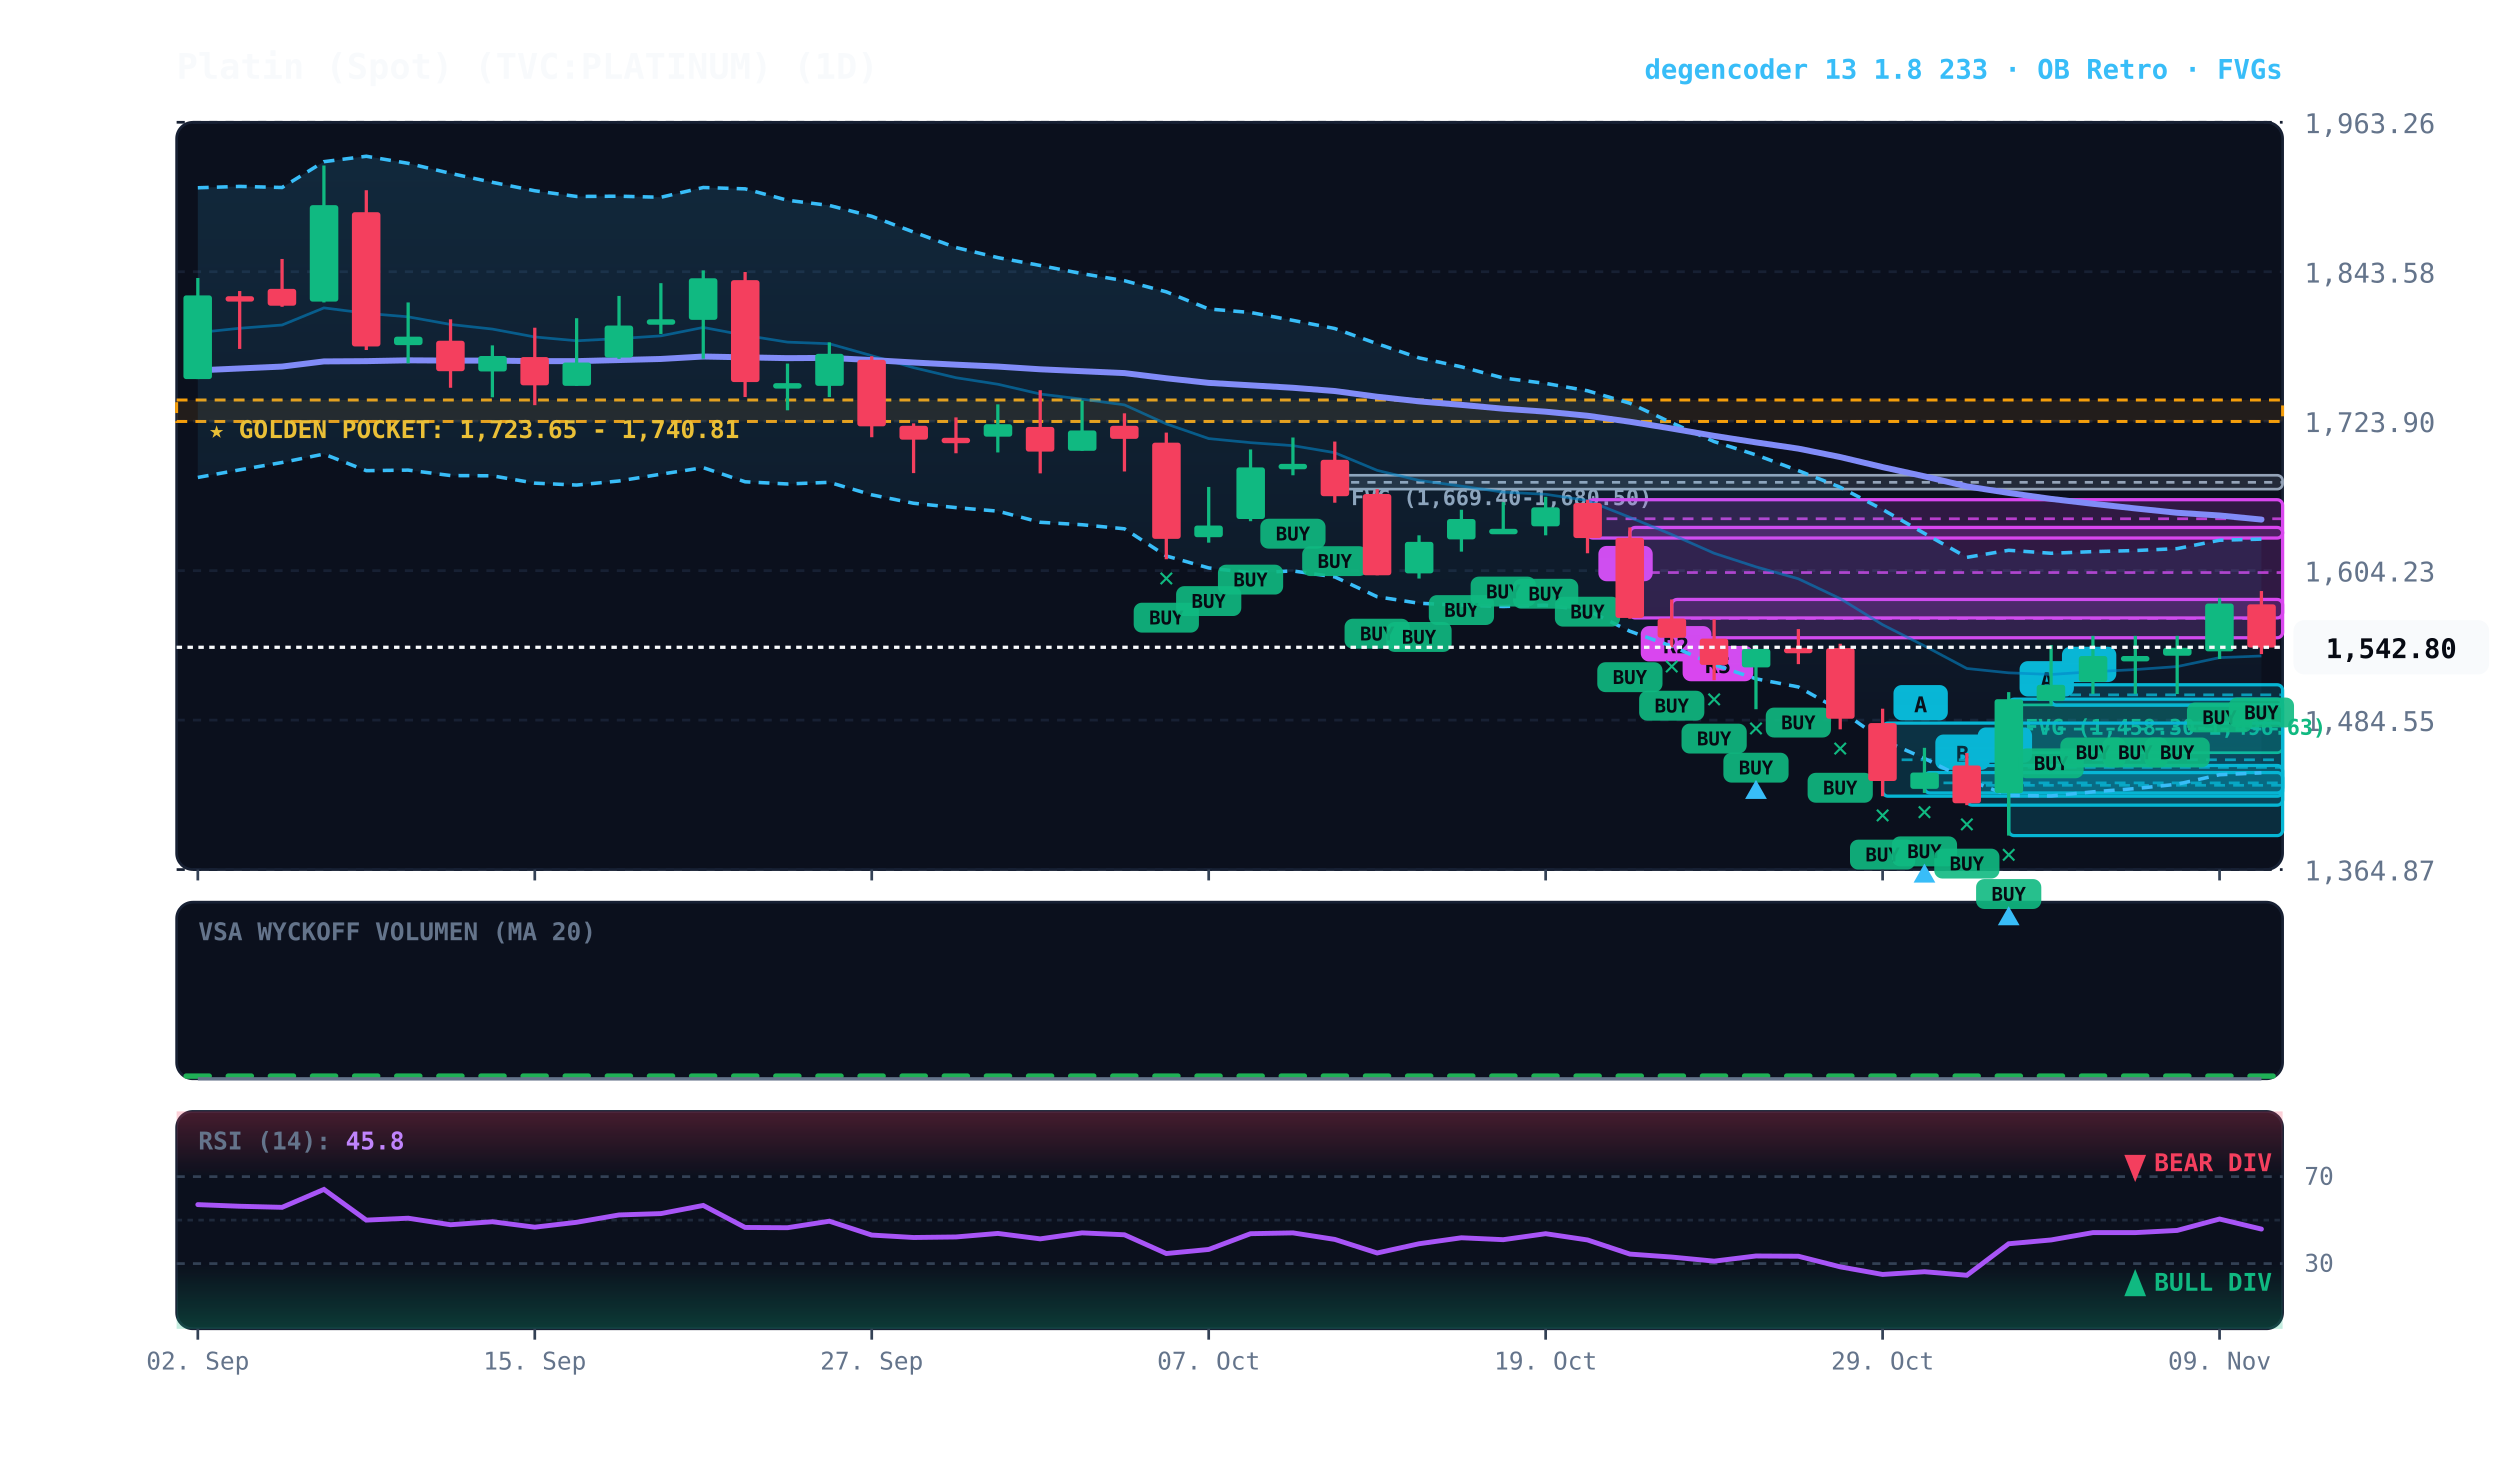
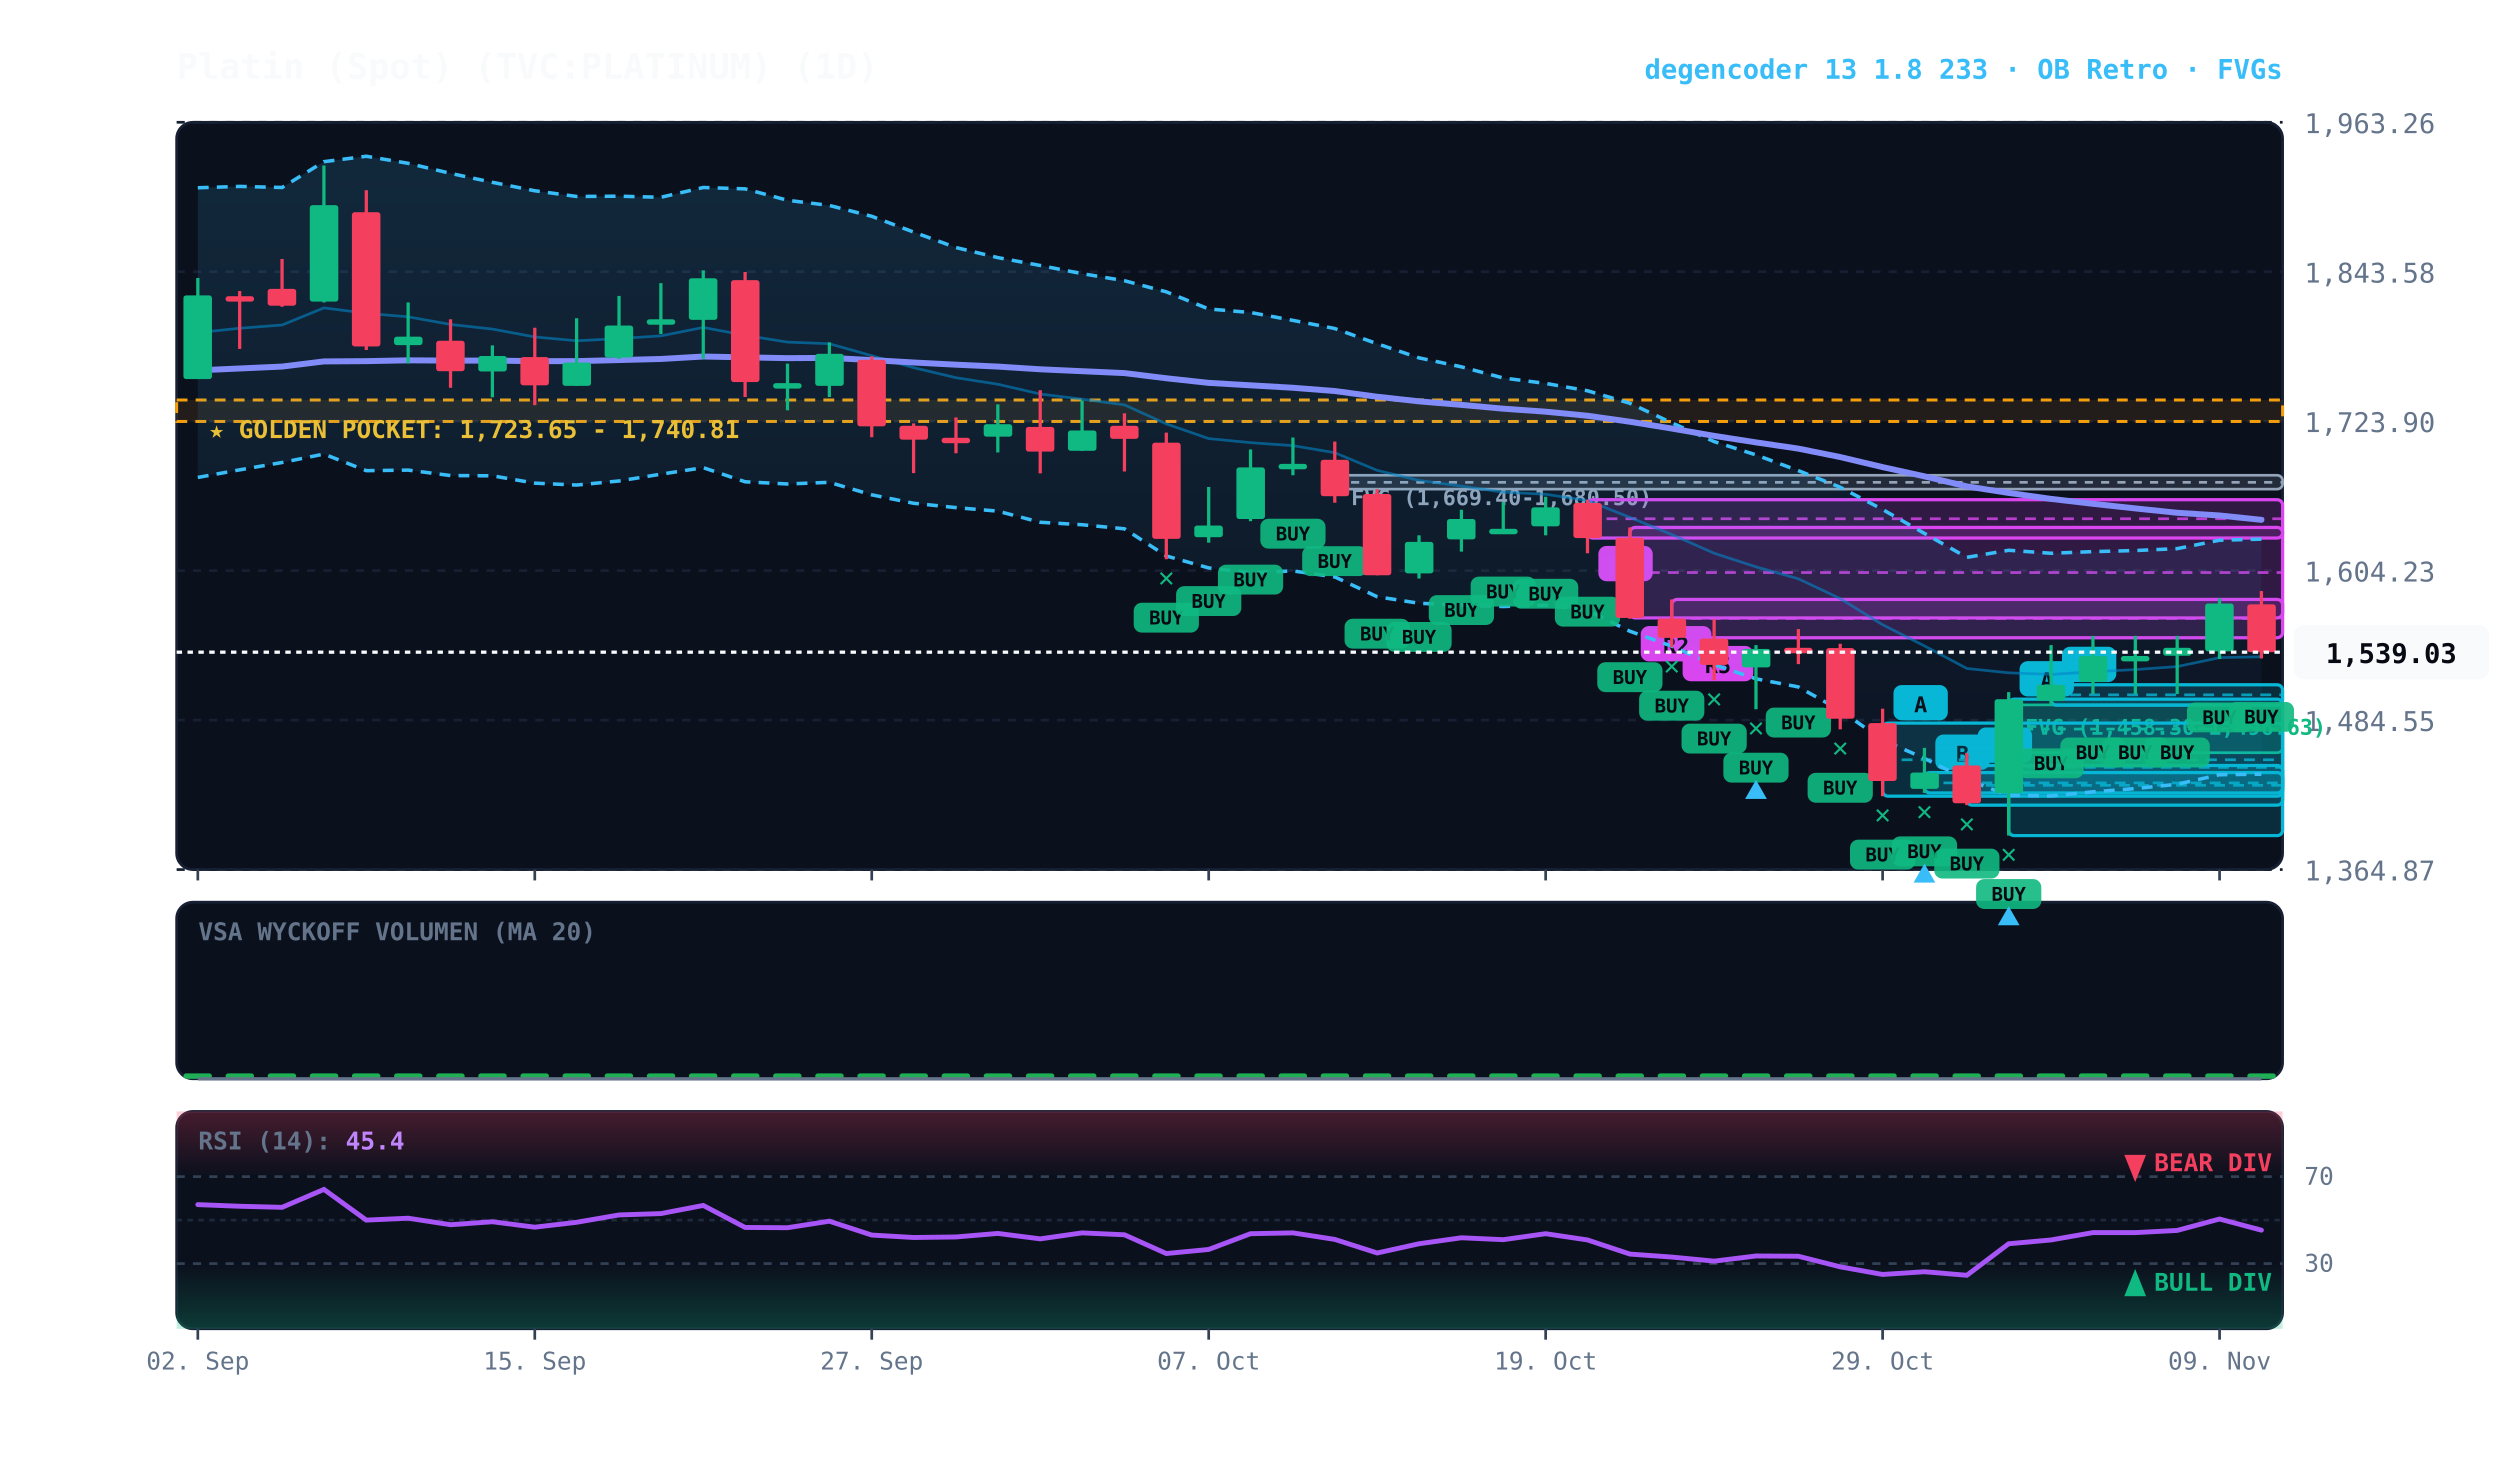
<svg xmlns="http://www.w3.org/2000/svg" viewBox="0 0 920 540" width="100%" height="100%" style="background:#070a13; font-family:'JetBrains Mono', monospace;">
  <defs>
    <linearGradient id="cloud-grad" x1="0%" y1="0%" x2="0%" y2="100%">
      <stop offset="0%" stop-color="#38bdf8" stop-opacity="0.14" />
      <stop offset="100%" stop-color="#38bdf8" stop-opacity="0.02" />
    </linearGradient>
    <linearGradient id="rsi-overbought" x1="0%" y1="0%" x2="0%" y2="100%">
      <stop offset="0%" stop-color="#f43f5e" stop-opacity="0.25" />
      <stop offset="100%" stop-color="#f43f5e" stop-opacity="0.0" />
    </linearGradient>
    <linearGradient id="rsi-oversold" x1="0%" y1="0%" x2="0%" y2="100%">
      <stop offset="0%" stop-color="#10b981" stop-opacity="0.0" />
      <stop offset="100%" stop-color="#10b981" stop-opacity="0.25" />
    </linearGradient>
  </defs>
  <rect x="65" y="45" width="775" height="275" fill="#0b101d" rx="6" stroke="#172033" stroke-width="1" />
  <rect x="65" y="332" width="775" height="65" fill="#0b101d" rx="6" stroke="#172033" stroke-width="1" />
  <rect x="65" y="409" width="775" height="80" fill="#0b101d" rx="6" stroke="#172033" stroke-width="1" />
  <line x1="65" y1="320.0" x2="840" y2="320.0" stroke="#172033" stroke-dasharray="3,3" stroke-width="1" />
  <text x="848" y="324.0" fill="#64748b" font-size="10" text-anchor="start">1,364.87</text>
  <line x1="65" y1="265.0" x2="840" y2="265.0" stroke="#172033" stroke-dasharray="3,3" stroke-width="1" />
  <text x="848" y="269.0" fill="#64748b" font-size="10" text-anchor="start">1,484.55</text>
  <line x1="65" y1="210.0" x2="840" y2="210.0" stroke="#172033" stroke-dasharray="3,3" stroke-width="1" />
  <text x="848" y="214.0" fill="#64748b" font-size="10" text-anchor="start">1,604.23</text>
  <line x1="65" y1="155.0" x2="840" y2="155.0" stroke="#172033" stroke-dasharray="3,3" stroke-width="1" />
  <text x="848" y="159.0" fill="#64748b" font-size="10" text-anchor="start">1,723.90</text>
  <line x1="65" y1="100.0" x2="840" y2="100.0" stroke="#172033" stroke-dasharray="3,3" stroke-width="1" />
  <text x="848" y="104.0" fill="#64748b" font-size="10" text-anchor="start">1,843.58</text>
  <line x1="65" y1="45.0" x2="840" y2="45.0" stroke="#172033" stroke-dasharray="3,3" stroke-width="1" />
  <text x="848" y="49.0" fill="#64748b" font-size="10" text-anchor="start">1,963.26</text>
  <rect x="65" y="147.2" width="775" height="7.9" fill="rgba(245, 158, 11, 0.10)" stroke="#f59e0b" stroke-dasharray="4,3" stroke-width="1.1" />
  <text x="77" y="161.2" fill="#fbbf24" font-size="9" font-weight="bold">★ GOLDEN POCKET: 1,723.65 - 1,740.81</text>
  <rect x="739.2" y="259.4" width="100.8" height="17.6" fill="rgba(16, 185, 129, 0.18)" stroke="#10b981" stroke-width="1" rx="2" />
  <line x1="739.2" y1="268.3" x2="840" y2="268.3" stroke="#10b981" stroke-dasharray="3,3" stroke-width="1" />
  <text x="745.2" y="270.4" fill="#10b981" font-size="8" font-weight="bold">FVG (1,458.30-1,496.63)</text>
  <rect x="491.2" y="174.9" width="348.8" height="5.1" fill="rgba(148, 163, 184, 0.18)" stroke="#94a3b8" stroke-width="1" rx="2" />
  <line x1="491.2" y1="177.5" x2="840" y2="177.5" stroke="#94a3b8" stroke-dasharray="3,3" stroke-width="1" />
  <text x="497.2" y="185.9" fill="#94a3b8" font-size="8" font-weight="bold">FVG (1,669.40-1,680.50)</text>
  <rect x="754.8" y="252.0" width="85.2" height="7.5" fill="rgba(6, 182, 212, 0.18)" stroke="#06b6d4" stroke-width="1.2" rx="2" />
  <line x1="754.8" y1="255.7" x2="840" y2="255.7" stroke="#06b6d4" stroke-dasharray="4,3" stroke-width="1.0" opacity="0.8" />
  <rect x="758.8" y="238.0" width="20" height="13" fill="#06b6d4" rx="3" />
  <text x="768.8" y="248.0" fill="#070a13" font-size="8" font-weight="bold" text-anchor="middle">C</text>
  <rect x="739.2" y="257.3" width="100.8" height="50.2" fill="rgba(6, 182, 212, 0.18)" stroke="#06b6d4" stroke-width="1.2" rx="2" />
  <line x1="739.2" y1="282.4" x2="840" y2="282.4" stroke="#06b6d4" stroke-dasharray="4,3" stroke-width="1.0" opacity="0.8" />
  <rect x="743.2" y="243.3" width="20" height="13" fill="#06b6d4" rx="3" />
  <text x="753.2" y="253.3" fill="#070a13" font-size="8" font-weight="bold" text-anchor="middle">A</text>
  <rect x="723.8" y="281.7" width="116.2" height="14.6" fill="rgba(6, 182, 212, 0.18)" stroke="#06b6d4" stroke-width="1.2" rx="2" />
  <line x1="723.8" y1="289.0" x2="840" y2="289.0" stroke="#06b6d4" stroke-dasharray="4,3" stroke-width="1.0" opacity="0.8" />
  <rect x="727.8" y="267.7" width="20" height="13" fill="#06b6d4" rx="3" />
  <text x="737.8" y="277.7" fill="#070a13" font-size="8" font-weight="bold" text-anchor="middle">A</text>
  <rect x="708.2" y="284.3" width="131.8" height="7.5" fill="rgba(6, 182, 212, 0.18)" stroke="#06b6d4" stroke-width="1.2" rx="2" />
  <line x1="708.2" y1="288.1" x2="840" y2="288.1" stroke="#06b6d4" stroke-dasharray="4,3" stroke-width="1.0" opacity="0.8" />
  <rect x="712.2" y="270.3" width="20" height="13" fill="#06b6d4" rx="3" />
  <text x="722.2" y="280.3" fill="#070a13" font-size="8" font-weight="bold" text-anchor="middle">B</text>
  <rect x="692.8" y="266.1" width="147.2" height="26.9" fill="rgba(6, 182, 212, 0.18)" stroke="#06b6d4" stroke-width="1.2" rx="2" />
  <line x1="692.8" y1="279.6" x2="840" y2="279.6" stroke="#06b6d4" stroke-dasharray="4,3" stroke-width="1.0" opacity="0.8" />
  <rect x="696.8" y="252.1" width="20" height="13" fill="#06b6d4" rx="3" />
  <text x="706.8" y="262.1" fill="#070a13" font-size="8" font-weight="bold" text-anchor="middle">A</text>
  <rect x="615.2" y="220.6" width="224.8" height="14.1" fill="rgba(217, 70, 239, 0.18)" stroke="#d946ef" stroke-width="1.2" rx="2" />
  <line x1="615.2" y1="227.6" x2="840" y2="227.6" stroke="#d946ef" stroke-dasharray="4,3" stroke-width="1.0" opacity="0.8" />
  <rect x="619.2" y="237.7" width="26" height="13" fill="#d946ef" rx="3" />
  <text x="632.2" y="247.7" fill="#070a13" font-size="8" font-weight="bold" text-anchor="middle">R5</text>
  <rect x="599.8" y="194.1" width="240.2" height="33.3" fill="rgba(217, 70, 239, 0.18)" stroke="#d946ef" stroke-width="1.2" rx="2" />
  <line x1="599.8" y1="210.7" x2="840" y2="210.7" stroke="#d946ef" stroke-dasharray="4,3" stroke-width="1.0" opacity="0.8" />
  <rect x="603.8" y="230.4" width="26" height="13" fill="#d946ef" rx="3" />
  <text x="616.8" y="240.4" fill="#070a13" font-size="8" font-weight="bold" text-anchor="middle">R2</text>
  <rect x="584.2" y="183.9" width="255.8" height="14.1" fill="rgba(217, 70, 239, 0.18)" stroke="#d946ef" stroke-width="1.2" rx="2" />
  <line x1="584.2" y1="190.9" x2="840" y2="190.9" stroke="#d946ef" stroke-dasharray="4,3" stroke-width="1.0" opacity="0.8" />
  <rect x="588.2" y="200.9" width="20" height="13" fill="#d946ef" rx="3" />
  <text x="598.2" y="210.9" fill="#070a13" font-size="8" font-weight="bold" text-anchor="middle">B</text>
-   <polygon points="72.8,69.1 88.2,68.6 103.8,69.0 119.2,59.5 134.8,57.5 150.2,60.1 165.8,63.8 181.2,67.1 196.8,70.2 212.2,72.3 227.8,72.2 243.2,72.6 258.8,69.0 274.2,69.5 289.8,73.7 305.2,75.6 320.8,79.6 336.2,85.4 351.8,91.1 367.2,94.8 382.8,97.7 398.2,100.7 413.8,103.3 429.2,107.4 444.8,113.7 460.2,115.0 475.8,117.9 491.2,120.9 506.8,126.5 522.2,131.7 537.8,135.0 553.2,139.1 568.8,141.1 584.2,143.8 599.8,148.4 615.2,155.6 630.8,162.5 646.2,167.4 661.8,173.2 677.2,179.3 692.8,187.5 708.2,196.3 723.8,205.1 739.2,202.5 754.8,203.6 770.2,203.0 785.8,202.6 801.2,201.9 816.8,198.8 832.2,198.4 832.2,284.4 816.8,285.1 801.2,288.6 785.8,290.2 770.2,291.4 754.8,292.9 739.2,292.7 723.8,286.9 708.2,279.1 692.8,272.3 677.2,261.4 661.8,252.8 646.2,249.8 630.8,244.6 615.2,237.8 599.8,232.3 584.2,224.6 568.8,222.7 553.2,223.2 537.8,222.7 522.2,222.0 506.8,219.6 491.2,212.3 475.8,210.1 460.2,210.8 444.8,209.0 429.2,204.6 413.8,194.6 398.2,193.1 382.8,192.2 367.2,188.1 351.8,186.8 336.2,185.2 320.8,182.1 305.2,177.5 289.8,178.1 274.2,177.3 258.8,172.1 243.2,174.5 227.8,177.0 212.2,178.5 196.8,177.8 181.2,175.1 165.8,175.0 150.2,173.0 134.8,173.2 119.2,167.1 103.8,170.2 88.2,172.9 72.8,175.7" fill="url(#cloud-grad)" />
+   <polygon points="72.8,69.1 88.2,68.6 103.8,69.0 119.2,59.5 134.8,57.5 150.2,60.1 165.8,63.8 181.2,67.1 196.8,70.2 212.2,72.3 227.8,72.2 243.2,72.6 258.8,69.0 274.2,69.5 289.8,73.7 305.2,75.6 320.8,79.6 336.2,85.4 351.8,91.1 367.2,94.8 382.8,97.7 398.2,100.7 413.8,103.3 429.2,107.4 444.8,113.7 460.2,115.0 475.8,117.9 491.2,120.9 506.8,126.5 522.2,131.7 537.8,135.0 553.2,139.1 568.8,141.1 584.2,143.8 599.8,148.4 615.2,155.6 630.8,162.5 646.2,167.4 661.8,173.2 677.2,179.3 692.8,187.5 708.2,196.3 723.8,205.1 739.2,202.5 754.8,203.6 770.2,203.0 785.8,202.6 801.2,201.9 816.8,198.8 832.2,198.4 832.2,284.9 816.8,285.1 801.2,288.6 785.8,290.2 770.2,291.4 754.8,292.9 739.2,292.7 723.8,286.9 708.2,279.1 692.8,272.3 677.2,261.4 661.8,252.8 646.2,249.8 630.8,244.6 615.2,237.8 599.8,232.3 584.2,224.6 568.8,222.7 553.2,223.2 537.8,222.7 522.2,222.0 506.8,219.6 491.2,212.3 475.8,210.1 460.2,210.8 444.8,209.0 429.2,204.6 413.8,194.6 398.2,193.1 382.8,192.2 367.2,188.1 351.8,186.8 336.2,185.2 320.8,182.1 305.2,177.5 289.8,178.1 274.2,177.3 258.8,172.1 243.2,174.5 227.8,177.0 212.2,178.5 196.8,177.8 181.2,175.1 165.8,175.0 150.2,173.0 134.8,173.2 119.2,167.1 103.8,170.2 88.2,172.9 72.8,175.7" fill="url(#cloud-grad)" />
  <polyline points="72.8,69.1 88.2,68.6 103.8,69.0 119.2,59.5 134.8,57.5 150.2,60.1 165.8,63.8 181.2,67.1 196.8,70.2 212.2,72.3 227.8,72.2 243.2,72.6 258.8,69.0 274.2,69.5 289.8,73.7 305.2,75.6 320.8,79.6 336.2,85.4 351.8,91.1 367.2,94.8 382.8,97.7 398.2,100.7 413.8,103.3 429.2,107.4 444.8,113.7 460.2,115.0 475.8,117.9 491.2,120.9 506.8,126.5 522.2,131.7 537.8,135.0 553.2,139.1 568.8,141.1 584.2,143.8 599.8,148.4 615.2,155.6 630.8,162.5 646.2,167.4 661.8,173.2 677.2,179.3 692.8,187.5 708.2,196.3 723.8,205.1 739.2,202.5 754.8,203.6 770.2,203.0 785.8,202.6 801.2,201.9 816.8,198.8 832.2,198.4" fill="none" stroke="#38bdf8" stroke-width="1.3" stroke-dasharray="4,3" />
-   <polyline points="72.8,175.7 88.2,172.9 103.8,170.2 119.2,167.1 134.8,173.2 150.2,173.0 165.8,175.0 181.2,175.1 196.8,177.8 212.2,178.5 227.8,177.0 243.2,174.5 258.8,172.1 274.2,177.3 289.8,178.1 305.2,177.5 320.8,182.1 336.2,185.2 351.8,186.8 367.2,188.1 382.8,192.2 398.2,193.1 413.8,194.6 429.2,204.6 444.8,209.0 460.2,210.8 475.8,210.1 491.2,212.3 506.8,219.6 522.2,222.0 537.8,222.7 553.2,223.2 568.8,222.7 584.2,224.6 599.8,232.3 615.2,237.8 630.8,244.6 646.2,249.8 661.8,252.8 677.2,261.4 692.8,272.3 708.2,279.1 723.8,286.9 739.2,292.7 754.8,292.9 770.2,291.4 785.8,290.2 801.2,288.6 816.8,285.1 832.2,284.4" fill="none" stroke="#38bdf8" stroke-width="1.3" stroke-dasharray="4,3" />
-   <polyline points="72.8,122.4 88.2,120.8 103.8,119.6 119.2,113.3 134.8,115.3 150.2,116.6 165.8,119.4 181.2,121.1 196.8,124.0 212.2,125.4 227.8,124.6 243.2,123.6 258.8,120.5 274.2,123.4 289.8,125.9 305.2,126.5 320.8,130.9 336.2,135.3 351.8,139.0 367.2,141.4 382.8,145.0 398.2,146.9 413.8,149.0 429.2,156.0 444.8,161.4 460.2,162.9 475.8,164.0 491.2,166.6 506.8,173.1 522.2,176.8 537.8,178.9 553.2,181.1 568.8,181.9 584.2,184.2 599.8,190.4 615.2,196.7 630.8,203.6 646.2,208.6 661.8,213.0 677.2,220.3 692.8,229.9 708.2,237.7 723.8,246.0 739.2,247.6 754.8,248.2 770.2,247.2 785.8,246.4 801.2,245.3 816.8,242.0 832.2,241.4" fill="none" stroke="#0284c7" stroke-width="1.0" stroke-opacity="0.6" />
-   <polyline points="72.8,136.3 88.2,135.6 103.8,134.9 119.2,133.0 134.8,132.9 150.2,132.6 165.8,132.7 181.2,132.7 196.8,132.9 212.2,132.9 227.8,132.5 243.2,132.1 258.8,131.2 274.2,131.5 289.8,131.8 305.2,131.7 320.8,132.5 336.2,133.4 351.8,134.2 367.2,134.9 382.8,135.9 398.2,136.6 413.8,137.3 429.2,139.2 444.8,140.9 460.2,141.8 475.8,142.7 491.2,143.9 506.8,146.0 522.2,147.7 537.8,149.0 553.2,150.4 568.8,151.5 584.2,153.0 599.8,155.2 615.2,157.7 630.8,160.4 646.2,162.8 661.8,165.1 677.2,168.2 692.8,171.9 708.2,175.3 723.8,179.0 739.2,181.4 754.8,183.6 770.2,185.4 785.8,187.1 801.2,188.7 816.8,189.7 832.2,191.2" fill="none" stroke="#818cf8" stroke-width="2.2" stroke-linecap="round" />
+   <polyline points="72.8,175.7 88.2,172.9 103.8,170.2 119.2,167.1 134.8,173.2 150.2,173.0 165.8,175.0 181.2,175.1 196.8,177.8 212.2,178.5 227.8,177.0 243.2,174.5 258.8,172.1 274.2,177.3 289.8,178.1 305.2,177.5 320.8,182.1 336.2,185.2 351.8,186.8 367.2,188.1 382.8,192.2 398.2,193.1 413.8,194.6 429.2,204.6 444.8,209.0 460.2,210.8 475.8,210.1 491.2,212.3 506.8,219.6 522.2,222.0 537.8,222.7 553.2,223.2 568.8,222.7 584.2,224.6 599.8,232.3 615.2,237.8 630.8,244.6 646.2,249.8 661.8,252.8 677.2,261.4 692.8,272.3 708.2,279.1 723.8,286.9 739.2,292.7 754.8,292.9 770.2,291.4 785.8,290.2 801.2,288.6 816.8,285.1 832.2,284.9" fill="none" stroke="#38bdf8" stroke-width="1.3" stroke-dasharray="4,3" />
+   <polyline points="72.8,122.4 88.2,120.8 103.8,119.6 119.2,113.3 134.8,115.3 150.2,116.6 165.8,119.4 181.2,121.1 196.8,124.0 212.2,125.4 227.8,124.6 243.2,123.6 258.8,120.5 274.2,123.4 289.8,125.9 305.2,126.5 320.8,130.9 336.2,135.3 351.8,139.0 367.2,141.4 382.8,145.0 398.2,146.9 413.8,149.0 429.2,156.0 444.8,161.4 460.2,162.9 475.8,164.0 491.2,166.6 506.8,173.1 522.2,176.8 537.8,178.9 553.2,181.1 568.8,181.9 584.2,184.2 599.8,190.4 615.2,196.7 630.8,203.6 646.2,208.6 661.8,213.0 677.2,220.3 692.8,229.9 708.2,237.7 723.8,246.0 739.2,247.6 754.8,248.2 770.2,247.2 785.8,246.4 801.2,245.3 816.8,242.0 832.2,241.7" fill="none" stroke="#0284c7" stroke-width="1.0" stroke-opacity="0.6" />
+   <polyline points="72.8,136.3 88.2,135.6 103.8,134.9 119.2,133.0 134.8,132.9 150.2,132.6 165.8,132.7 181.2,132.7 196.8,132.9 212.2,132.9 227.8,132.5 243.2,132.1 258.8,131.2 274.2,131.5 289.8,131.8 305.2,131.7 320.8,132.5 336.2,133.4 351.8,134.2 367.2,134.9 382.8,135.9 398.2,136.6 413.8,137.3 429.2,139.2 444.8,140.9 460.2,141.8 475.8,142.7 491.2,143.9 506.8,146.0 522.2,147.7 537.8,149.0 553.2,150.4 568.8,151.5 584.2,153.0 599.8,155.2 615.2,157.7 630.8,160.4 646.2,162.8 661.8,165.1 677.2,168.2 692.8,171.9 708.2,175.3 723.8,179.0 739.2,181.4 754.8,183.6 770.2,185.4 785.8,187.1 801.2,188.7 816.8,189.7 832.2,191.3" fill="none" stroke="#818cf8" stroke-width="2.2" stroke-linecap="round" />
  <line x1="72.8" y1="102.3" x2="72.8" y2="139.5" stroke="#10b981" stroke-width="1.2" />
  <rect x="67.5" y="108.7" width="10.5" height="30.8" fill="#10b981" rx="1" />
  <line x1="88.2" y1="107.1" x2="88.2" y2="128.4" stroke="#f43f5e" stroke-width="1.2" />
  <rect x="83.0" y="109.0" width="10.5" height="2.0" fill="#f43f5e" rx="1" />
  <line x1="103.8" y1="95.3" x2="103.8" y2="112.9" stroke="#f43f5e" stroke-width="1.2" />
  <rect x="98.5" y="106.3" width="10.5" height="6.2" fill="#f43f5e" rx="1" />
  <line x1="119.2" y1="60.9" x2="119.2" y2="111.3" stroke="#10b981" stroke-width="1.2" />
  <rect x="114.0" y="75.5" width="10.5" height="35.5" fill="#10b981" rx="1" />
  <line x1="134.8" y1="70.0" x2="134.8" y2="128.8" stroke="#f43f5e" stroke-width="1.2" />
  <rect x="129.5" y="78.1" width="10.5" height="49.4" fill="#f43f5e" rx="1" />
  <line x1="150.2" y1="111.3" x2="150.2" y2="133.7" stroke="#10b981" stroke-width="1.2" />
  <rect x="145.0" y="123.9" width="10.5" height="3.1" fill="#10b981" rx="1" />
  <line x1="165.8" y1="117.5" x2="165.8" y2="142.7" stroke="#f43f5e" stroke-width="1.2" />
  <rect x="160.5" y="125.4" width="10.5" height="11.2" fill="#f43f5e" rx="1" />
  <line x1="181.2" y1="127.1" x2="181.2" y2="146.2" stroke="#10b981" stroke-width="1.2" />
  <rect x="176.0" y="131.0" width="10.5" height="5.7" fill="#10b981" rx="1" />
  <line x1="196.8" y1="120.6" x2="196.8" y2="149.1" stroke="#f43f5e" stroke-width="1.2" />
  <rect x="191.5" y="131.4" width="10.5" height="10.4" fill="#f43f5e" rx="1" />
  <line x1="212.2" y1="117.1" x2="212.2" y2="142.0" stroke="#10b981" stroke-width="1.2" />
  <rect x="207.0" y="133.4" width="10.5" height="8.6" fill="#10b981" rx="1" />
  <line x1="227.8" y1="108.9" x2="227.8" y2="132.1" stroke="#10b981" stroke-width="1.2" />
  <rect x="222.5" y="119.8" width="10.5" height="11.8" fill="#10b981" rx="1" />
  <line x1="243.2" y1="104.2" x2="243.2" y2="122.9" stroke="#10b981" stroke-width="1.2" />
  <rect x="238.0" y="117.5" width="10.5" height="2.0" fill="#10b981" rx="1" />
  <line x1="258.8" y1="99.5" x2="258.8" y2="132.0" stroke="#10b981" stroke-width="1.2" />
  <rect x="253.5" y="102.4" width="10.5" height="15.3" fill="#10b981" rx="1" />
  <line x1="274.2" y1="100.1" x2="274.2" y2="146.1" stroke="#f43f5e" stroke-width="1.2" />
  <rect x="269.0" y="103.1" width="10.5" height="37.5" fill="#f43f5e" rx="1" />
  <line x1="289.8" y1="133.8" x2="289.8" y2="151.0" stroke="#10b981" stroke-width="1.2" />
  <rect x="284.5" y="141.0" width="10.5" height="2.0" fill="#10b981" rx="1" />
  <line x1="305.2" y1="126.0" x2="305.2" y2="146.1" stroke="#10b981" stroke-width="1.2" />
  <rect x="300.0" y="130.2" width="10.5" height="11.8" fill="#10b981" rx="1" />
  <line x1="320.8" y1="131.1" x2="320.8" y2="160.9" stroke="#f43f5e" stroke-width="1.2" />
  <rect x="315.5" y="132.4" width="10.5" height="24.5" fill="#f43f5e" rx="1" />
  <line x1="336.2" y1="155.8" x2="336.2" y2="174.1" stroke="#f43f5e" stroke-width="1.2" />
  <rect x="331.0" y="156.7" width="10.5" height="5.1" fill="#f43f5e" rx="1" />
  <line x1="351.8" y1="153.6" x2="351.8" y2="166.8" stroke="#f43f5e" stroke-width="1.2" />
  <rect x="346.5" y="161.1" width="10.5" height="2.0" fill="#f43f5e" rx="1" />
  <line x1="367.2" y1="148.8" x2="367.2" y2="166.5" stroke="#10b981" stroke-width="1.2" />
  <rect x="362.0" y="156.1" width="10.5" height="4.6" fill="#10b981" rx="1" />
  <line x1="382.8" y1="143.6" x2="382.8" y2="174.2" stroke="#f43f5e" stroke-width="1.2" />
  <rect x="377.5" y="157.1" width="10.5" height="9.1" fill="#f43f5e" rx="1" />
  <line x1="398.2" y1="147.4" x2="398.2" y2="165.9" stroke="#10b981" stroke-width="1.2" />
  <rect x="393.0" y="158.4" width="10.5" height="7.5" fill="#10b981" rx="1" />
  <line x1="413.8" y1="152.1" x2="413.8" y2="173.5" stroke="#f43f5e" stroke-width="1.2" />
  <rect x="408.5" y="156.7" width="10.5" height="4.8" fill="#f43f5e" rx="1" />
  <line x1="429.2" y1="159.2" x2="429.2" y2="205.8" stroke="#f43f5e" stroke-width="1.2" />
  <rect x="424.0" y="162.9" width="10.5" height="35.4" fill="#f43f5e" rx="1" />
  <rect x="417.2" y="221.8" width="24" height="11" fill="#10b981" rx="3" opacity="0.9" />
  <text x="429.2" y="229.8" fill="#070a13" font-size="7" font-weight="bold" text-anchor="middle">BUY</text>
  <text x="429.2" y="215.8" fill="#10b981" font-size="10" font-weight="bold" text-anchor="middle">✕</text>
  <line x1="444.8" y1="179.2" x2="444.8" y2="199.7" stroke="#10b981" stroke-width="1.2" />
  <rect x="439.5" y="193.4" width="10.5" height="4.3" fill="#10b981" rx="1" />
  <rect x="432.8" y="215.7" width="24" height="11" fill="#10b981" rx="3" opacity="0.9" />
  <text x="444.8" y="223.7" fill="#070a13" font-size="7" font-weight="bold" text-anchor="middle">BUY</text>
  <line x1="460.2" y1="165.4" x2="460.2" y2="191.8" stroke="#10b981" stroke-width="1.2" />
  <rect x="455.0" y="172.0" width="10.5" height="19.0" fill="#10b981" rx="1" />
  <rect x="448.2" y="207.8" width="24" height="11" fill="#10b981" rx="3" opacity="0.9" />
  <text x="460.2" y="215.8" fill="#070a13" font-size="7" font-weight="bold" text-anchor="middle">BUY</text>
  <line x1="475.8" y1="161.0" x2="475.8" y2="174.9" stroke="#10b981" stroke-width="1.2" />
  <rect x="470.5" y="170.7" width="10.5" height="2.0" fill="#10b981" rx="1" />
  <rect x="463.8" y="190.9" width="24" height="11" fill="#10b981" rx="3" opacity="0.9" />
  <text x="475.8" y="198.9" fill="#070a13" font-size="7" font-weight="bold" text-anchor="middle">BUY</text>
  <line x1="491.2" y1="162.5" x2="491.2" y2="185.0" stroke="#f43f5e" stroke-width="1.2" />
  <rect x="486.0" y="169.2" width="10.5" height="13.4" fill="#f43f5e" rx="1" />
  <rect x="479.2" y="201.0" width="24" height="11" fill="#10b981" rx="3" opacity="0.9" />
  <text x="491.2" y="209.0" fill="#070a13" font-size="7" font-weight="bold" text-anchor="middle">BUY</text>
  <line x1="506.8" y1="180.0" x2="506.8" y2="211.7" stroke="#f43f5e" stroke-width="1.2" />
  <rect x="501.5" y="181.8" width="10.5" height="29.9" fill="#f43f5e" rx="1" />
  <rect x="494.8" y="227.7" width="24" height="11" fill="#10b981" rx="3" opacity="0.9" />
  <text x="506.8" y="235.7" fill="#070a13" font-size="7" font-weight="bold" text-anchor="middle">BUY</text>
  <line x1="522.2" y1="197.0" x2="522.2" y2="212.9" stroke="#10b981" stroke-width="1.2" />
  <rect x="517.0" y="199.4" width="10.5" height="11.6" fill="#10b981" rx="1" />
  <rect x="510.2" y="228.9" width="24" height="11" fill="#10b981" rx="3" opacity="0.9" />
  <text x="522.2" y="236.9" fill="#070a13" font-size="7" font-weight="bold" text-anchor="middle">BUY</text>
  <line x1="537.8" y1="187.6" x2="537.8" y2="203.0" stroke="#10b981" stroke-width="1.2" />
  <rect x="532.5" y="191.0" width="10.5" height="7.5" fill="#10b981" rx="1" />
  <rect x="525.8" y="219.0" width="24" height="11" fill="#10b981" rx="3" opacity="0.9" />
  <text x="537.8" y="227.0" fill="#070a13" font-size="7" font-weight="bold" text-anchor="middle">BUY</text>
  <line x1="553.2" y1="184.8" x2="553.2" y2="196.2" stroke="#10b981" stroke-width="1.2" />
  <rect x="548.0" y="194.6" width="10.5" height="2.0" fill="#10b981" rx="1" />
  <rect x="541.2" y="212.2" width="24" height="11" fill="#10b981" rx="3" opacity="0.9" />
  <text x="553.2" y="220.2" fill="#070a13" font-size="7" font-weight="bold" text-anchor="middle">BUY</text>
  <line x1="568.8" y1="182.8" x2="568.8" y2="197.0" stroke="#10b981" stroke-width="1.2" />
  <rect x="563.5" y="186.7" width="10.5" height="7.0" fill="#10b981" rx="1" />
  <rect x="556.8" y="213.0" width="24" height="11" fill="#10b981" rx="3" opacity="0.9" />
  <text x="568.8" y="221.0" fill="#070a13" font-size="7" font-weight="bold" text-anchor="middle">BUY</text>
  <line x1="584.2" y1="183.9" x2="584.2" y2="203.6" stroke="#f43f5e" stroke-width="1.2" />
  <rect x="579.0" y="185.1" width="10.5" height="12.9" fill="#f43f5e" rx="1" />
  <rect x="572.2" y="219.6" width="24" height="11" fill="#10b981" rx="3" opacity="0.9" />
  <text x="584.2" y="227.6" fill="#070a13" font-size="7" font-weight="bold" text-anchor="middle">BUY</text>
  <line x1="599.8" y1="194.1" x2="599.8" y2="227.7" stroke="#f43f5e" stroke-width="1.2" />
  <rect x="594.5" y="197.9" width="10.5" height="29.5" fill="#f43f5e" rx="1" />
  <rect x="587.8" y="243.7" width="24" height="11" fill="#10b981" rx="3" opacity="0.9" />
  <text x="599.8" y="251.7" fill="#070a13" font-size="7" font-weight="bold" text-anchor="middle">BUY</text>
  <line x1="615.2" y1="220.6" x2="615.2" y2="238.2" stroke="#f43f5e" stroke-width="1.2" />
  <rect x="610.0" y="227.6" width="10.5" height="7.1" fill="#f43f5e" rx="1" />
  <rect x="603.2" y="254.2" width="24" height="11" fill="#10b981" rx="3" opacity="0.9" />
  <text x="615.2" y="262.2" fill="#070a13" font-size="7" font-weight="bold" text-anchor="middle">BUY</text>
  <text x="615.2" y="248.2" fill="#10b981" font-size="10" font-weight="bold" text-anchor="middle">✕</text>
  <line x1="630.8" y1="227.9" x2="630.8" y2="250.3" stroke="#f43f5e" stroke-width="1.2" />
  <rect x="625.5" y="235.0" width="10.5" height="9.7" fill="#f43f5e" rx="1" />
  <rect x="618.8" y="266.3" width="24" height="11" fill="#10b981" rx="3" opacity="0.9" />
  <text x="630.8" y="274.3" fill="#070a13" font-size="7" font-weight="bold" text-anchor="middle">BUY</text>
  <text x="630.8" y="260.3" fill="#10b981" font-size="10" font-weight="bold" text-anchor="middle">✕</text>
  <line x1="646.2" y1="237.4" x2="646.2" y2="261.0" stroke="#10b981" stroke-width="1.2" />
  <rect x="641.0" y="238.8" width="10.5" height="6.8" fill="#10b981" rx="1" />
  <rect x="634.2" y="277.0" width="24" height="11" fill="#10b981" rx="3" opacity="0.9" />
  <text x="646.2" y="285.0" fill="#070a13" font-size="7" font-weight="bold" text-anchor="middle">BUY</text>
  <text x="646.2" y="271.0" fill="#10b981" font-size="10" font-weight="bold" text-anchor="middle">✕</text>
  <polygon points="646.2,287.0 642.2,294.0 650.2,294.0" fill="#38bdf8" />
  <line x1="661.8" y1="231.5" x2="661.8" y2="244.4" stroke="#f43f5e" stroke-width="1.2" />
  <rect x="656.5" y="238.4" width="10.5" height="2.0" fill="#f43f5e" rx="1" />
  <rect x="649.8" y="260.4" width="24" height="11" fill="#10b981" rx="3" opacity="0.9" />
  <text x="661.8" y="268.4" fill="#070a13" font-size="7" font-weight="bold" text-anchor="middle">BUY</text>
  <line x1="677.2" y1="236.9" x2="677.2" y2="268.4" stroke="#f43f5e" stroke-width="1.2" />
  <rect x="672.0" y="238.5" width="10.5" height="26.0" fill="#f43f5e" rx="1" />
  <rect x="665.2" y="284.4" width="24" height="11" fill="#10b981" rx="3" opacity="0.9" />
  <text x="677.2" y="292.4" fill="#070a13" font-size="7" font-weight="bold" text-anchor="middle">BUY</text>
  <text x="677.2" y="278.4" fill="#10b981" font-size="10" font-weight="bold" text-anchor="middle">✕</text>
  <line x1="692.8" y1="260.8" x2="692.8" y2="293.0" stroke="#f43f5e" stroke-width="1.2" />
  <rect x="687.5" y="266.1" width="10.5" height="21.3" fill="#f43f5e" rx="1" />
  <rect x="680.8" y="309.0" width="24" height="11" fill="#10b981" rx="3" opacity="0.9" />
  <text x="692.8" y="317.0" fill="#070a13" font-size="7" font-weight="bold" text-anchor="middle">BUY</text>
  <text x="692.8" y="303.0" fill="#10b981" font-size="10" font-weight="bold" text-anchor="middle">✕</text>
  <line x1="708.2" y1="275.2" x2="708.2" y2="291.8" stroke="#10b981" stroke-width="1.2" />
  <rect x="703.0" y="284.3" width="10.5" height="6.0" fill="#10b981" rx="1" />
  <rect x="696.2" y="307.8" width="24" height="11" fill="#10b981" rx="3" opacity="0.9" />
  <text x="708.2" y="315.8" fill="#070a13" font-size="7" font-weight="bold" text-anchor="middle">BUY</text>
  <text x="708.2" y="301.8" fill="#10b981" font-size="10" font-weight="bold" text-anchor="middle">✕</text>
  <polygon points="708.2,317.8 704.2,324.8 712.2,324.8" fill="#38bdf8" />
  <line x1="723.8" y1="277.1" x2="723.8" y2="296.3" stroke="#f43f5e" stroke-width="1.2" />
  <rect x="718.5" y="281.7" width="10.5" height="13.9" fill="#f43f5e" rx="1" />
  <rect x="711.8" y="312.3" width="24" height="11" fill="#10b981" rx="3" opacity="0.9" />
  <text x="723.8" y="320.3" fill="#070a13" font-size="7" font-weight="bold" text-anchor="middle">BUY</text>
  <text x="723.8" y="306.3" fill="#10b981" font-size="10" font-weight="bold" text-anchor="middle">✕</text>
  <line x1="739.2" y1="254.7" x2="739.2" y2="307.5" stroke="#10b981" stroke-width="1.2" />
  <rect x="734.0" y="257.3" width="10.5" height="34.6" fill="#10b981" rx="1" />
  <rect x="727.2" y="323.5" width="24" height="11" fill="#10b981" rx="3" opacity="0.9" />
  <text x="739.2" y="331.5" fill="#070a13" font-size="7" font-weight="bold" text-anchor="middle">BUY</text>
  <text x="739.2" y="317.5" fill="#10b981" font-size="10" font-weight="bold" text-anchor="middle">✕</text>
  <polygon points="739.2,333.5 735.2,340.5 743.2,340.5" fill="#38bdf8" />
  <line x1="754.8" y1="237.4" x2="754.8" y2="259.4" stroke="#10b981" stroke-width="1.2" />
  <rect x="749.5" y="252.0" width="10.5" height="5.9" fill="#10b981" rx="1" />
  <rect x="742.8" y="275.4" width="24" height="11" fill="#10b981" rx="3" opacity="0.9" />
  <text x="754.8" y="283.4" fill="#070a13" font-size="7" font-weight="bold" text-anchor="middle">BUY</text>
  <line x1="770.2" y1="234.0" x2="770.2" y2="255.4" stroke="#10b981" stroke-width="1.2" />
  <rect x="765.0" y="241.4" width="10.5" height="9.5" fill="#10b981" rx="1" />
  <rect x="758.2" y="271.4" width="24" height="11" fill="#10b981" rx="3" opacity="0.9" />
  <text x="770.2" y="279.4" fill="#070a13" font-size="7" font-weight="bold" text-anchor="middle">BUY</text>
  <line x1="785.8" y1="234.0" x2="785.8" y2="255.4" stroke="#10b981" stroke-width="1.2" />
  <rect x="780.5" y="241.4" width="10.5" height="2.0" fill="#10b981" rx="1" />
  <rect x="773.8" y="271.4" width="24" height="11" fill="#10b981" rx="3" opacity="0.9" />
  <text x="785.8" y="279.4" fill="#070a13" font-size="7" font-weight="bold" text-anchor="middle">BUY</text>
  <line x1="801.2" y1="234.0" x2="801.2" y2="255.4" stroke="#10b981" stroke-width="1.2" />
  <rect x="796.0" y="238.4" width="10.5" height="2.9" fill="#10b981" rx="1" />
  <rect x="789.2" y="271.4" width="24" height="11" fill="#10b981" rx="3" opacity="0.9" />
  <text x="801.2" y="279.4" fill="#070a13" font-size="7" font-weight="bold" text-anchor="middle">BUY</text>
  <line x1="816.8" y1="220.2" x2="816.8" y2="242.5" stroke="#10b981" stroke-width="1.2" />
  <rect x="811.5" y="222.1" width="10.5" height="17.6" fill="#10b981" rx="1" />
  <rect x="804.8" y="258.5" width="24" height="11" fill="#10b981" rx="3" opacity="0.9" />
  <text x="816.8" y="266.5" fill="#070a13" font-size="7" font-weight="bold" text-anchor="middle">BUY</text>
-   <line x1="832.2" y1="217.5" x2="832.2" y2="240.7" stroke="#f43f5e" stroke-width="1.2" />
-   <rect x="827.0" y="222.4" width="10.5" height="15.9" fill="#f43f5e" rx="1" />
-   <rect x="820.2" y="256.7" width="24" height="11" fill="#10b981" rx="3" opacity="0.9" />
-   <text x="832.2" y="264.7" fill="#070a13" font-size="7" font-weight="bold" text-anchor="middle">BUY</text>
-   <line x1="65" y1="238.2" x2="840" y2="238.2" stroke="#f8fafc" stroke-width="1.2" stroke-dasharray="2,2" />
-   <rect x="844" y="228.2" width="72" height="20" fill="#f8fafc" rx="4" />
-   <text x="880" y="242.2" fill="#070a13" font-size="10" font-weight="bold" text-anchor="middle">1,542.80</text>
+   <line x1="832.2" y1="217.5" x2="832.2" y2="242.3" stroke="#f43f5e" stroke-width="1.2" />
+   <rect x="827.0" y="222.4" width="10.5" height="17.6" fill="#f43f5e" rx="1" />
+   <rect x="820.2" y="258.3" width="24" height="11" fill="#10b981" rx="3" opacity="0.9" />
+   <text x="832.2" y="266.3" fill="#070a13" font-size="7" font-weight="bold" text-anchor="middle">BUY</text>
+   <line x1="65" y1="240.0" x2="840" y2="240.0" stroke="#f8fafc" stroke-width="1.2" stroke-dasharray="2,2" />
+   <rect x="844" y="230.0" width="72" height="20" fill="#f8fafc" rx="4" />
+   <text x="880" y="244.0" fill="#070a13" font-size="10" font-weight="bold" text-anchor="middle">1,539.03</text>
  <text x="73" y="346" fill="#64748b" font-size="9" font-weight="bold">VSA WYCKOFF VOLUMEN (MA 20)</text>
  <rect x="67.5" y="395.0" width="10.5" height="2.0" fill="#22c55e" opacity="0.88" rx="1" />
  <rect x="83.0" y="395.0" width="10.5" height="2.0" fill="#22c55e" opacity="0.88" rx="1" />
  <rect x="98.5" y="395.0" width="10.5" height="2.0" fill="#22c55e" opacity="0.88" rx="1" />
  <rect x="114.0" y="395.0" width="10.5" height="2.0" fill="#22c55e" opacity="0.88" rx="1" />
  <rect x="129.5" y="395.0" width="10.5" height="2.0" fill="#22c55e" opacity="0.88" rx="1" />
  <rect x="145.0" y="395.0" width="10.5" height="2.0" fill="#22c55e" opacity="0.88" rx="1" />
  <rect x="160.5" y="395.0" width="10.5" height="2.0" fill="#22c55e" opacity="0.88" rx="1" />
  <rect x="176.0" y="395.0" width="10.5" height="2.0" fill="#22c55e" opacity="0.88" rx="1" />
  <rect x="191.5" y="395.0" width="10.5" height="2.0" fill="#22c55e" opacity="0.88" rx="1" />
  <rect x="207.0" y="395.0" width="10.5" height="2.0" fill="#22c55e" opacity="0.88" rx="1" />
  <rect x="222.5" y="395.0" width="10.5" height="2.0" fill="#22c55e" opacity="0.88" rx="1" />
  <rect x="238.0" y="395.0" width="10.5" height="2.0" fill="#22c55e" opacity="0.88" rx="1" />
  <rect x="253.5" y="395.0" width="10.5" height="2.0" fill="#22c55e" opacity="0.88" rx="1" />
  <rect x="269.0" y="395.0" width="10.5" height="2.0" fill="#22c55e" opacity="0.88" rx="1" />
  <rect x="284.5" y="395.0" width="10.5" height="2.0" fill="#22c55e" opacity="0.88" rx="1" />
  <rect x="300.0" y="395.0" width="10.5" height="2.0" fill="#22c55e" opacity="0.88" rx="1" />
  <rect x="315.5" y="395.0" width="10.5" height="2.0" fill="#22c55e" opacity="0.88" rx="1" />
  <rect x="331.0" y="395.0" width="10.5" height="2.0" fill="#22c55e" opacity="0.88" rx="1" />
  <rect x="346.5" y="395.0" width="10.5" height="2.0" fill="#22c55e" opacity="0.88" rx="1" />
  <rect x="362.0" y="395.0" width="10.5" height="2.0" fill="#22c55e" opacity="0.88" rx="1" />
  <rect x="377.5" y="395.0" width="10.5" height="2.0" fill="#22c55e" opacity="0.88" rx="1" />
  <rect x="393.0" y="395.0" width="10.5" height="2.0" fill="#22c55e" opacity="0.88" rx="1" />
  <rect x="408.5" y="395.0" width="10.5" height="2.0" fill="#22c55e" opacity="0.88" rx="1" />
  <rect x="424.0" y="395.0" width="10.5" height="2.0" fill="#22c55e" opacity="0.88" rx="1" />
  <rect x="439.5" y="395.0" width="10.5" height="2.0" fill="#22c55e" opacity="0.88" rx="1" />
  <rect x="455.0" y="395.0" width="10.5" height="2.0" fill="#22c55e" opacity="0.88" rx="1" />
  <rect x="470.5" y="395.0" width="10.5" height="2.0" fill="#22c55e" opacity="0.88" rx="1" />
  <rect x="486.0" y="395.0" width="10.5" height="2.0" fill="#22c55e" opacity="0.88" rx="1" />
  <rect x="501.5" y="395.0" width="10.5" height="2.0" fill="#22c55e" opacity="0.88" rx="1" />
  <rect x="517.0" y="395.0" width="10.5" height="2.0" fill="#22c55e" opacity="0.88" rx="1" />
  <rect x="532.5" y="395.0" width="10.5" height="2.0" fill="#22c55e" opacity="0.88" rx="1" />
  <rect x="548.0" y="395.0" width="10.5" height="2.0" fill="#22c55e" opacity="0.88" rx="1" />
  <rect x="563.5" y="395.0" width="10.5" height="2.0" fill="#22c55e" opacity="0.88" rx="1" />
  <rect x="579.0" y="395.0" width="10.5" height="2.0" fill="#22c55e" opacity="0.88" rx="1" />
  <rect x="594.5" y="395.0" width="10.5" height="2.0" fill="#22c55e" opacity="0.88" rx="1" />
  <rect x="610.0" y="395.0" width="10.5" height="2.0" fill="#22c55e" opacity="0.88" rx="1" />
  <rect x="625.5" y="395.0" width="10.5" height="2.0" fill="#22c55e" opacity="0.88" rx="1" />
  <rect x="641.0" y="395.0" width="10.5" height="2.0" fill="#22c55e" opacity="0.88" rx="1" />
  <rect x="656.5" y="395.0" width="10.5" height="2.0" fill="#22c55e" opacity="0.88" rx="1" />
  <rect x="672.0" y="395.0" width="10.5" height="2.0" fill="#22c55e" opacity="0.88" rx="1" />
  <rect x="687.5" y="395.0" width="10.5" height="2.0" fill="#22c55e" opacity="0.88" rx="1" />
  <rect x="703.0" y="395.0" width="10.5" height="2.0" fill="#22c55e" opacity="0.88" rx="1" />
  <rect x="718.5" y="395.0" width="10.5" height="2.0" fill="#22c55e" opacity="0.88" rx="1" />
  <rect x="734.0" y="395.0" width="10.5" height="2.0" fill="#22c55e" opacity="0.88" rx="1" />
  <rect x="749.5" y="395.0" width="10.5" height="2.0" fill="#22c55e" opacity="0.88" rx="1" />
  <rect x="765.0" y="395.0" width="10.5" height="2.0" fill="#22c55e" opacity="0.88" rx="1" />
  <rect x="780.5" y="395.0" width="10.5" height="2.0" fill="#22c55e" opacity="0.88" rx="1" />
  <rect x="796.0" y="395.0" width="10.5" height="2.0" fill="#22c55e" opacity="0.88" rx="1" />
  <rect x="811.5" y="395.0" width="10.5" height="2.0" fill="#22c55e" opacity="0.88" rx="1" />
  <rect x="827.0" y="395.0" width="10.5" height="2.0" fill="#22c55e" opacity="0.88" rx="1" />
  <polyline points="72.8,397.0 88.2,397.0 103.8,397.0 119.2,397.0 134.8,397.0 150.2,397.0 165.8,397.0 181.2,397.0 196.8,397.0 212.2,397.0 227.8,397.0 243.2,397.0 258.8,397.0 274.2,397.0 289.8,397.0 305.2,397.0 320.8,397.0 336.2,397.0 351.8,397.0 367.2,397.0 382.8,397.0 398.2,397.0 413.8,397.0 429.2,397.0 444.8,397.0 460.2,397.0 475.8,397.0 491.2,397.0 506.8,397.0 522.2,397.0 537.8,397.0 553.2,397.0 568.8,397.0 584.2,397.0 599.8,397.0 615.2,397.0 630.8,397.0 646.2,397.0 661.8,397.0 677.2,397.0 692.8,397.0 708.2,397.0 723.8,397.0 739.2,397.0 754.8,397.0 770.2,397.0 785.8,397.0 801.2,397.0 816.8,397.0 832.2,397.0" fill="none" stroke="#64748b" stroke-width="1.2" />
  <rect x="65" y="409" width="775" height="24.0" fill="url(#rsi-overbought)" />
  <rect x="65" y="465.0" width="775" height="24.0" fill="url(#rsi-oversold)" />
  <line x1="65" y1="433.0" x2="840" y2="433.0" stroke="#334155" stroke-dasharray="3,3" stroke-width="1" />
  <text x="848" y="436.0" fill="#64748b" font-size="9">70</text>
  <line x1="65" y1="449.0" x2="840" y2="449.0" stroke="#1e293b" stroke-dasharray="2,2" stroke-width="1" />
  <line x1="65" y1="465.0" x2="840" y2="465.0" stroke="#334155" stroke-dasharray="3,3" stroke-width="1" />
  <text x="848" y="468.0" fill="#64748b" font-size="9">30</text>
-   <polyline points="72.8,443.3 88.2,443.9 103.8,444.3 119.2,437.7 134.8,449.0 150.2,448.3 165.8,450.7 181.2,449.6 196.8,451.6 212.2,449.8 227.8,447.1 243.2,446.6 258.8,443.6 274.2,451.7 289.8,451.8 305.2,449.4 320.8,454.5 336.2,455.4 351.8,455.2 367.2,453.9 382.8,455.9 398.2,453.7 413.8,454.4 429.2,461.3 444.8,459.8 460.2,454.0 475.8,453.7 491.2,456.1 506.8,461.1 522.2,457.7 537.8,455.5 553.2,456.2 568.8,454.0 584.2,456.3 599.8,461.5 615.2,462.6 630.8,464.1 646.2,462.2 661.8,462.3 677.2,466.2 692.8,469.0 708.2,468.0 723.8,469.3 739.2,457.7 754.8,456.3 770.2,453.6 785.8,453.6 801.2,452.8 816.8,448.6 832.2,452.3" fill="none" stroke="#a855f7" stroke-width="1.8" stroke-linecap="round" />
+   <polyline points="72.8,443.3 88.2,443.9 103.8,444.3 119.2,437.7 134.8,449.0 150.2,448.3 165.8,450.7 181.2,449.6 196.8,451.6 212.2,449.8 227.8,447.1 243.2,446.6 258.8,443.6 274.2,451.7 289.8,451.8 305.2,449.4 320.8,454.5 336.2,455.4 351.8,455.2 367.2,453.9 382.8,455.9 398.2,453.7 413.8,454.4 429.2,461.3 444.8,459.8 460.2,454.0 475.8,453.7 491.2,456.1 506.8,461.1 522.2,457.7 537.8,455.5 553.2,456.2 568.8,454.0 584.2,456.3 599.8,461.5 615.2,462.6 630.8,464.1 646.2,462.2 661.8,462.3 677.2,466.2 692.8,469.0 708.2,468.0 723.8,469.3 739.2,457.7 754.8,456.3 770.2,453.6 785.8,453.6 801.2,452.8 816.8,448.6 832.2,452.7" fill="none" stroke="#a855f7" stroke-width="1.8" stroke-linecap="round" />
  <g transform="translate(785.75, 477)">
    <path d="M 0 -10 L 4 0 L -4 0 Z" fill="#10b981" />
    <text x="7" y="-2" fill="#10b981" font-size="9" font-weight="bold">BULL DIV</text>
  </g>
  <g transform="translate(785.75, 425)">
    <path d="M 0 10 L 4 0 L -4 0 Z" fill="#f43f5e" />
    <text x="7" y="6" fill="#f43f5e" font-size="9" font-weight="bold">BEAR DIV</text>
  </g>
-   <text x="73" y="423" fill="#64748b" font-size="9" font-weight="bold">RSI (14): <tspan fill="#c084fc">45.8</tspan>
+   <text x="73" y="423" fill="#64748b" font-size="9" font-weight="bold">RSI (14): <tspan fill="#c084fc">45.4</tspan>
  </text>
  <line x1="72.8" y1="320" x2="72.8" y2="324" stroke="#334155" stroke-width="1" />
  <line x1="72.8" y1="489" x2="72.8" y2="493" stroke="#334155" stroke-width="1" />
  <text x="72.8" y="504" fill="#64748b" font-size="9" text-anchor="middle">02. Sep</text>
  <line x1="196.8" y1="320" x2="196.8" y2="324" stroke="#334155" stroke-width="1" />
  <line x1="196.8" y1="489" x2="196.8" y2="493" stroke="#334155" stroke-width="1" />
  <text x="196.8" y="504" fill="#64748b" font-size="9" text-anchor="middle">15. Sep</text>
  <line x1="320.8" y1="320" x2="320.8" y2="324" stroke="#334155" stroke-width="1" />
  <line x1="320.8" y1="489" x2="320.8" y2="493" stroke="#334155" stroke-width="1" />
  <text x="320.8" y="504" fill="#64748b" font-size="9" text-anchor="middle">27. Sep</text>
  <line x1="444.8" y1="320" x2="444.8" y2="324" stroke="#334155" stroke-width="1" />
  <line x1="444.8" y1="489" x2="444.8" y2="493" stroke="#334155" stroke-width="1" />
  <text x="444.8" y="504" fill="#64748b" font-size="9" text-anchor="middle">07. Oct</text>
  <line x1="568.8" y1="320" x2="568.8" y2="324" stroke="#334155" stroke-width="1" />
  <line x1="568.8" y1="489" x2="568.8" y2="493" stroke="#334155" stroke-width="1" />
  <text x="568.8" y="504" fill="#64748b" font-size="9" text-anchor="middle">19. Oct</text>
  <line x1="692.8" y1="320" x2="692.8" y2="324" stroke="#334155" stroke-width="1" />
  <line x1="692.8" y1="489" x2="692.8" y2="493" stroke="#334155" stroke-width="1" />
  <text x="692.8" y="504" fill="#64748b" font-size="9" text-anchor="middle">29. Oct</text>
  <line x1="816.8" y1="320" x2="816.8" y2="324" stroke="#334155" stroke-width="1" />
  <line x1="816.8" y1="489" x2="816.8" y2="493" stroke="#334155" stroke-width="1" />
  <text x="816.8" y="504" fill="#64748b" font-size="9" text-anchor="middle">09. Nov</text>
  <text x="65" y="29" fill="#f8fafc" font-size="13" font-weight="bold">Platin (Spot) (TVC:PLATINUM) (1D)</text>
  <text x="840" y="29" fill="#38bdf8" font-size="10" font-weight="bold" text-anchor="end">degencoder 13 1.8 233 · OB Retro · FVGs</text>
</svg>
